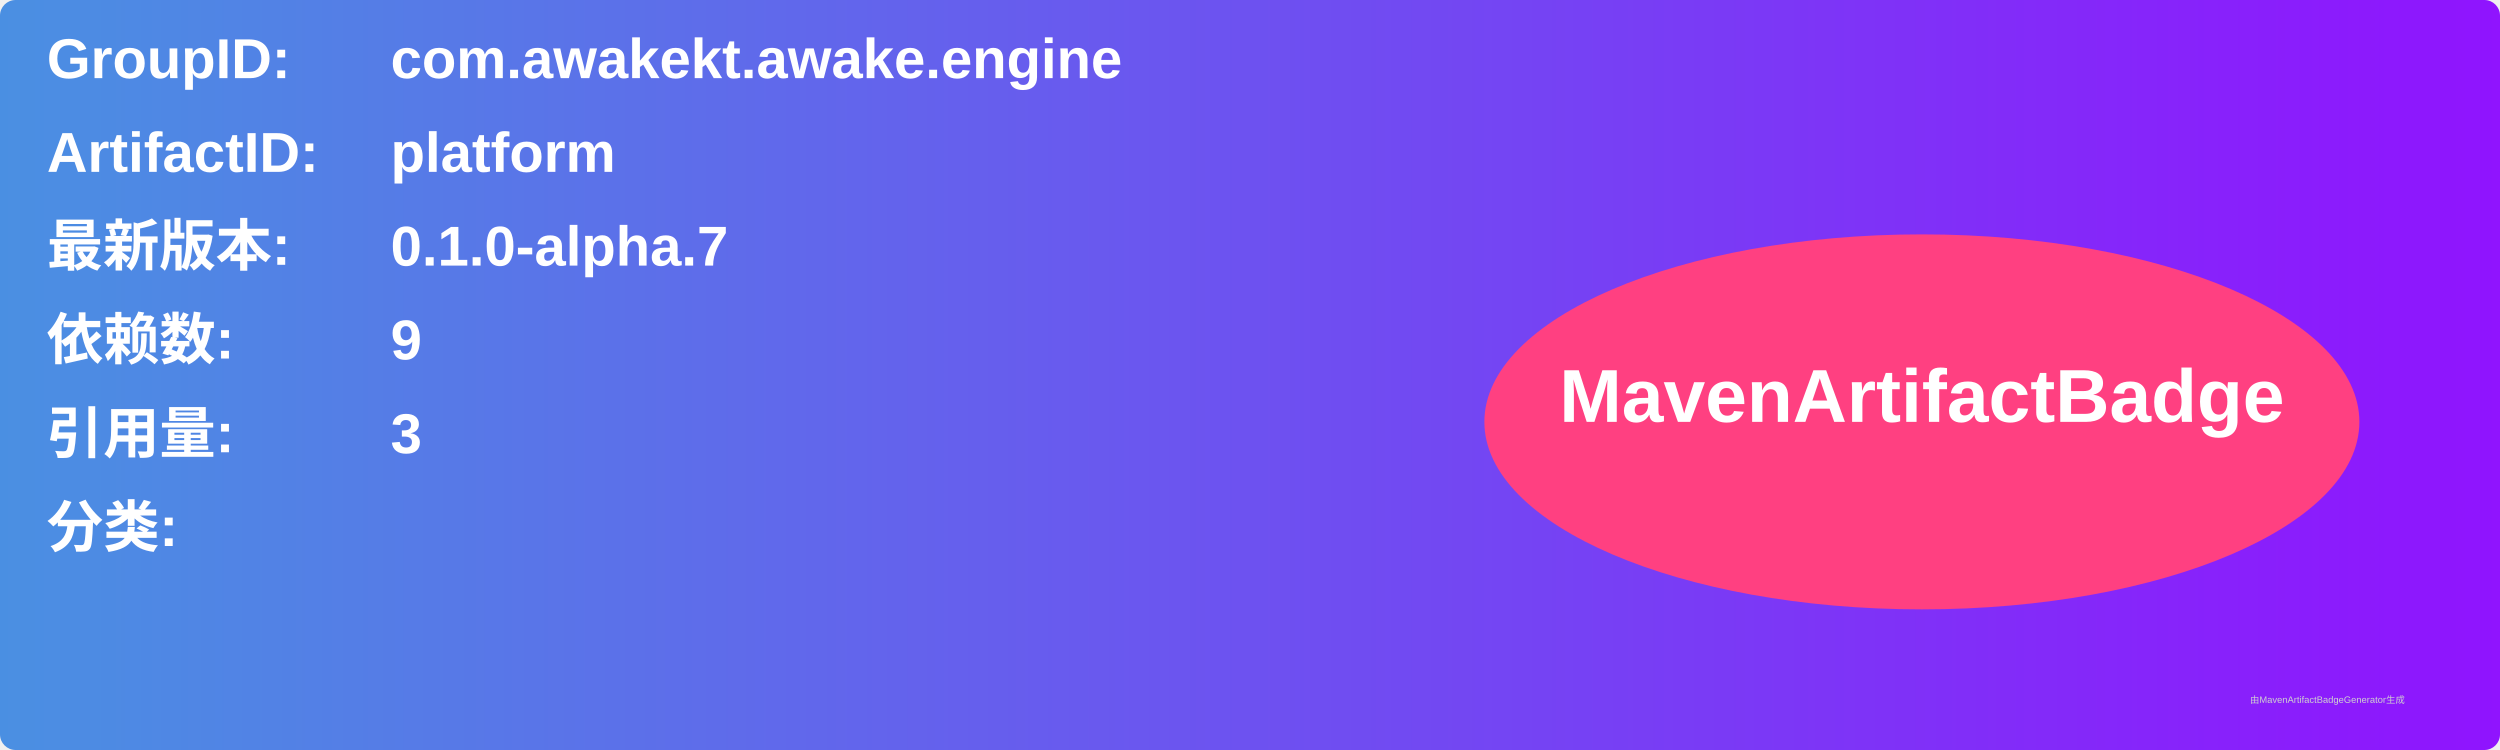
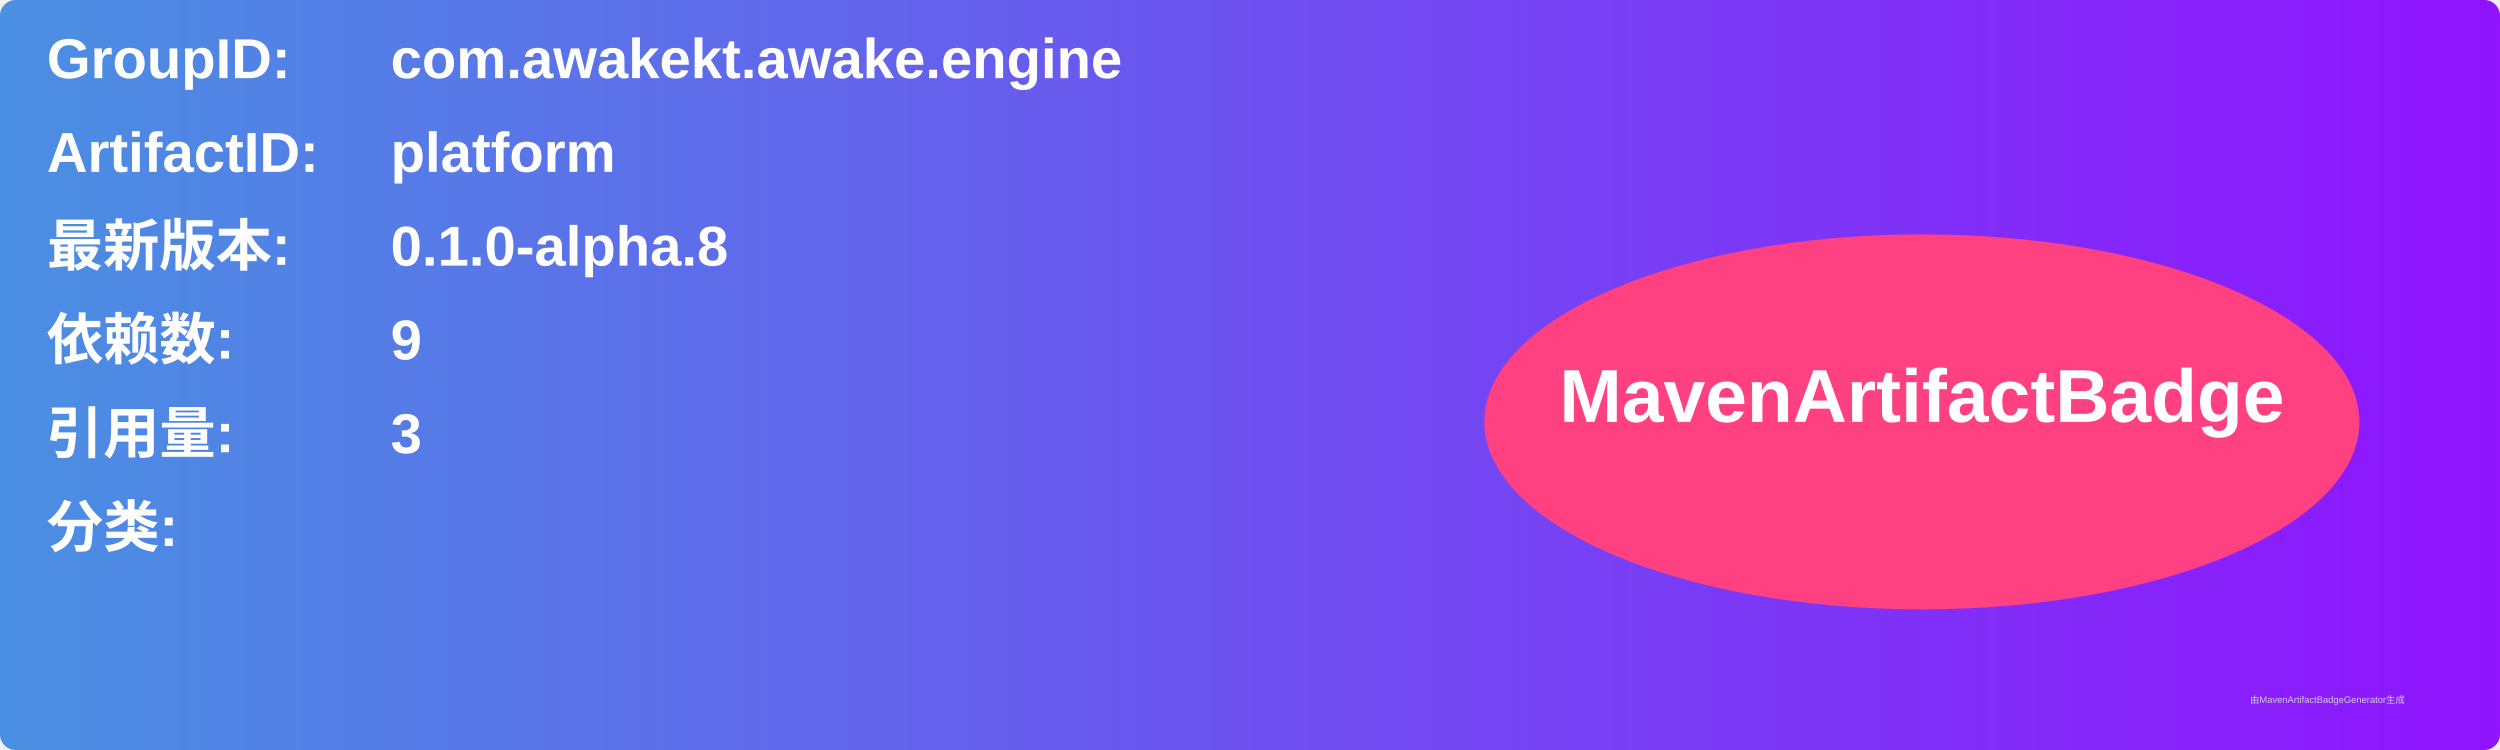
<svg xmlns="http://www.w3.org/2000/svg" width="800" height="240" viewBox="0 0 800 240">
  <linearGradient id="grad" x1="0%" y1="0%" x2="100%" y2="0%">
    <stop offset="0%" stop-color="#4a90e2" />
    <stop offset="100%" stop-color="#9013fe" />
  </linearGradient>
  <rect width="100%" height="100%" rx="5" ry="5" fill="url(#grad)" />
  <g transform="translate(15, 15)">
    <text x="0" y="10" font-family="Arial" font-size="18" fill="white" font-weight="bold" width="260">GroupID:</text>
    <text x="110" y="10" font-family="Arial" font-size="18" fill="white" font-weight="bold" width="460">com.awakekt.awake.engine</text>
    <text x="0" y="40" font-family="Arial" font-size="18" fill="white" font-weight="bold" width="260">ArtifactID:</text>
    <text x="110" y="40" font-family="Arial" font-size="18" fill="white" font-weight="bold" width="460">platform</text>
    <text x="0" y="70" font-family="Arial" font-size="18" fill="white" font-weight="bold">最新版本:</text>
    <text x="110" y="70" font-family="Arial" font-size="18" fill="white" font-weight="bold">
-       <tspan font-weight="bold">0.1.0-alpha.7</tspan>
+       <tspan font-weight="bold">0.1.0-alpha.8</tspan>
    </text>
    <text x="0" y="100" font-family="Arial" font-size="18" fill="white" font-weight="bold">依赖数: </text>
    <text x="110" y="100" font-family="Arial" font-size="18" fill="white">
      <tspan font-weight="bold">9</tspan>
    </text>
    <text x="0" y="130" font-family="Arial" font-size="18" fill="white" font-weight="bold">引用量: </text>
    <text x="110" y="130" font-family="Arial" font-size="18" fill="white">
      <tspan font-weight="bold">3</tspan>
    </text>
    <text x="0" y="160" font-family="Arial" font-size="18" fill="white" font-weight="bold">分类:</text>
    <text x="10" y="190" font-family="Arial" font-size="10" fill="white">
      <tspan font-weight="bold" />
    </text>
    <ellipse cx="600" cy="120" rx="140" ry="60" fill="#ff4081" />
    <text x="600" y="120" text-anchor="middle" font-family="Arial" font-size="24" fill="white" font-weight="bold">MavenArtifactBadge</text>
  </g>
  <text x="720" y="225" font-family="Arial" font-size="3" fill="#d0d0d0">由MavenArtifactBadgeGenerator生成</text>
</svg>
